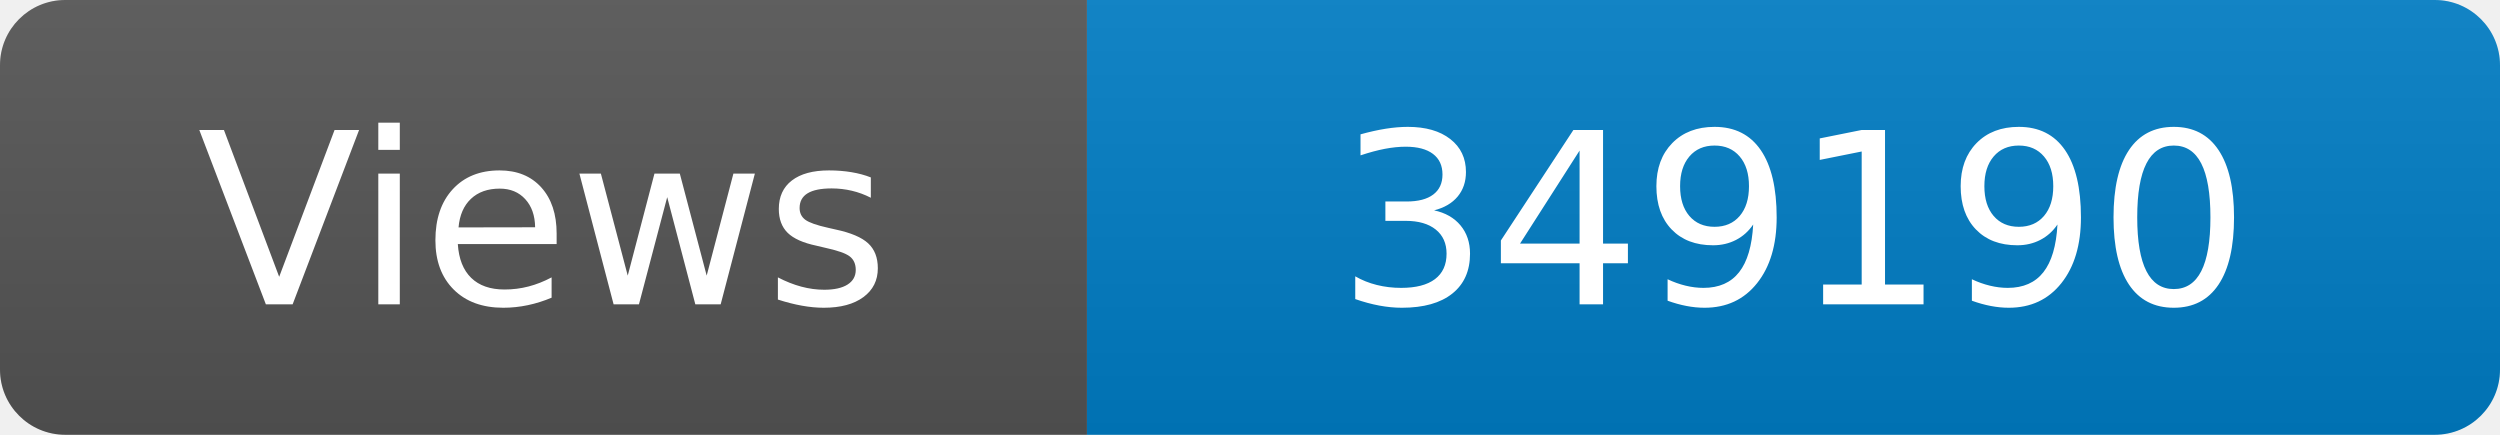
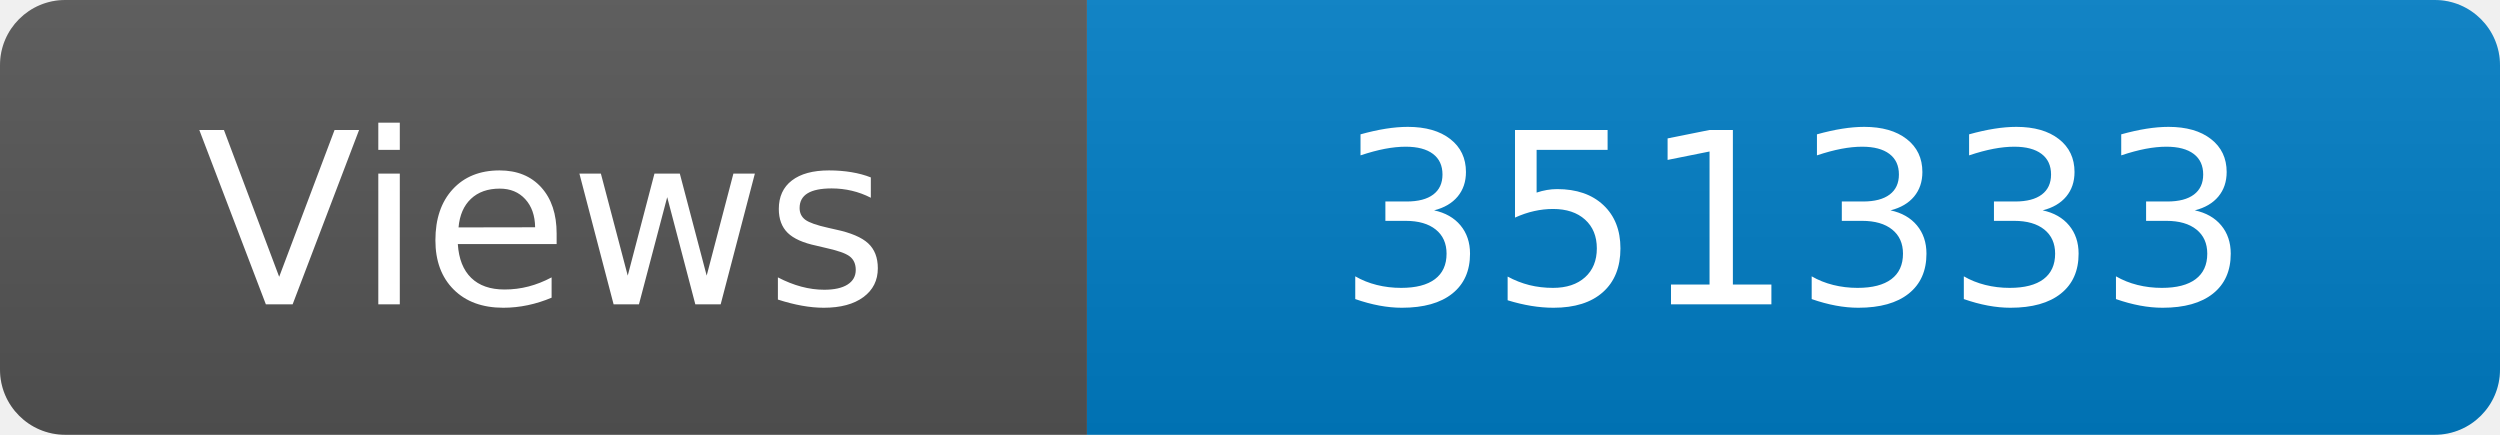
<svg xmlns="http://www.w3.org/2000/svg" width="115" height="20" role="img" aria-label="Maintained?: yes">
  <linearGradient id="s" x2="0" y2="100%">
    <stop offset="0" stop-color="#bbb" stop-opacity=".1" />
    <stop offset="1" stop-opacity=".1" />
  </linearGradient>
  <clipPath id="r">
    <rect width="115" height="20" rx="3" fill="#fff" />
  </clipPath>
  <g clip-path="url(#r)">
    <rect width="50" height="20" fill="#555" />
    <rect x="50" width="160" height="20" fill="#007ec6" />
    <rect width="115" height="20" fill="url(#s)" />
  </g>
  <g fill="#fff" text-anchor="middle" font-family="Verdana,Geneva,DejaVu Sans,sans-serif" font-size="110">
    <text x="250" y="140" transform="scale(.1)" fill="#fff">Views</text>
-     <text x="825" y="140" transform="scale(.1)" fill="#fff">349190</text>
+     <text x="825" y="140" transform="scale(.1)" fill="#fff">351333</text>
  </g>
</svg>
